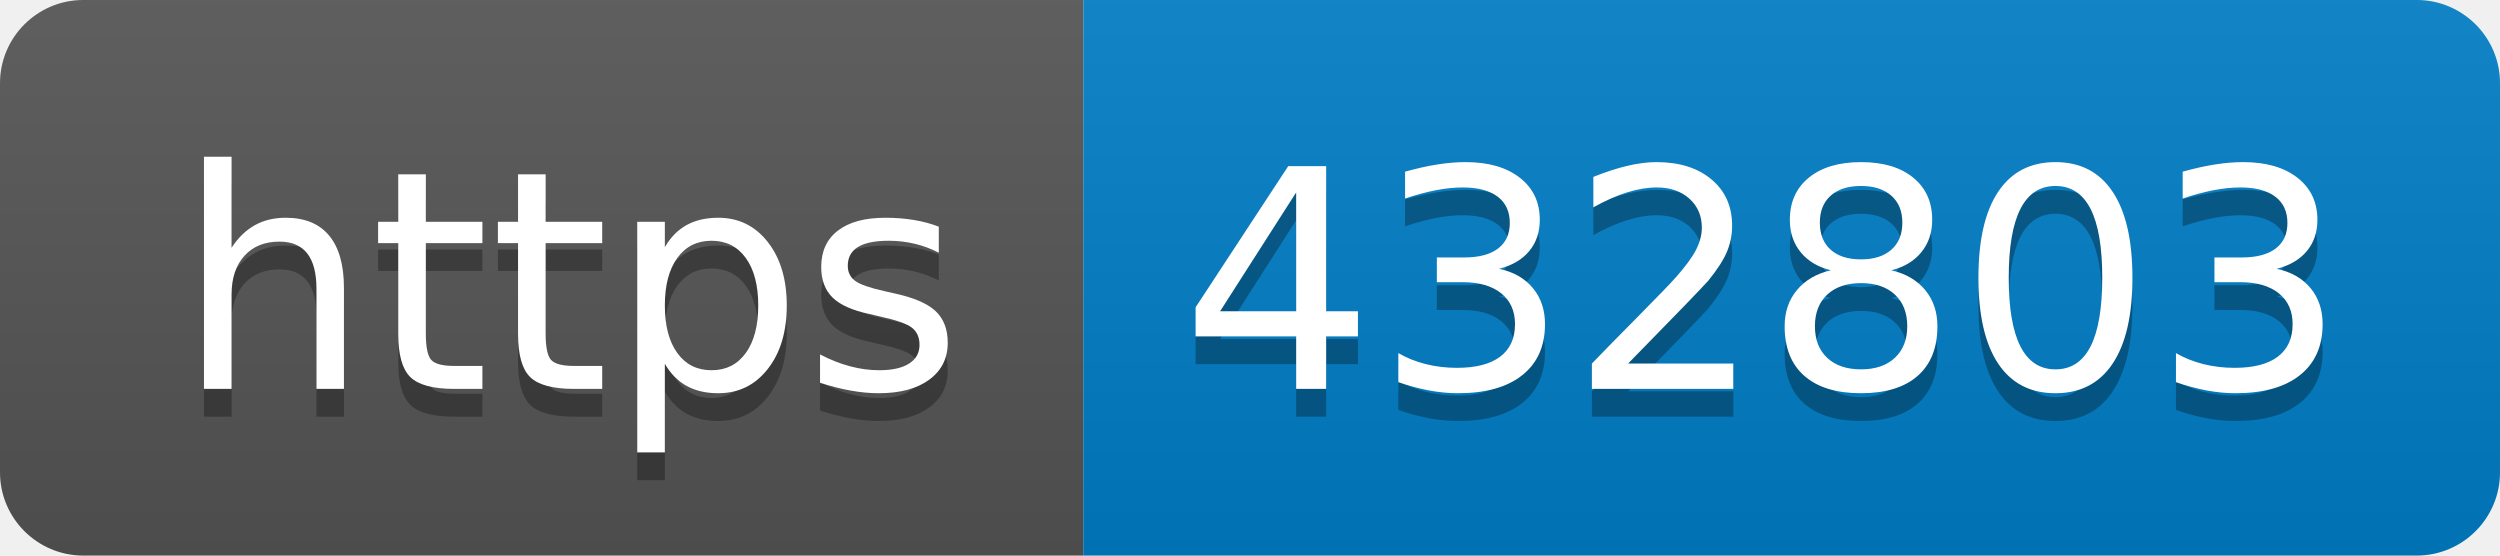
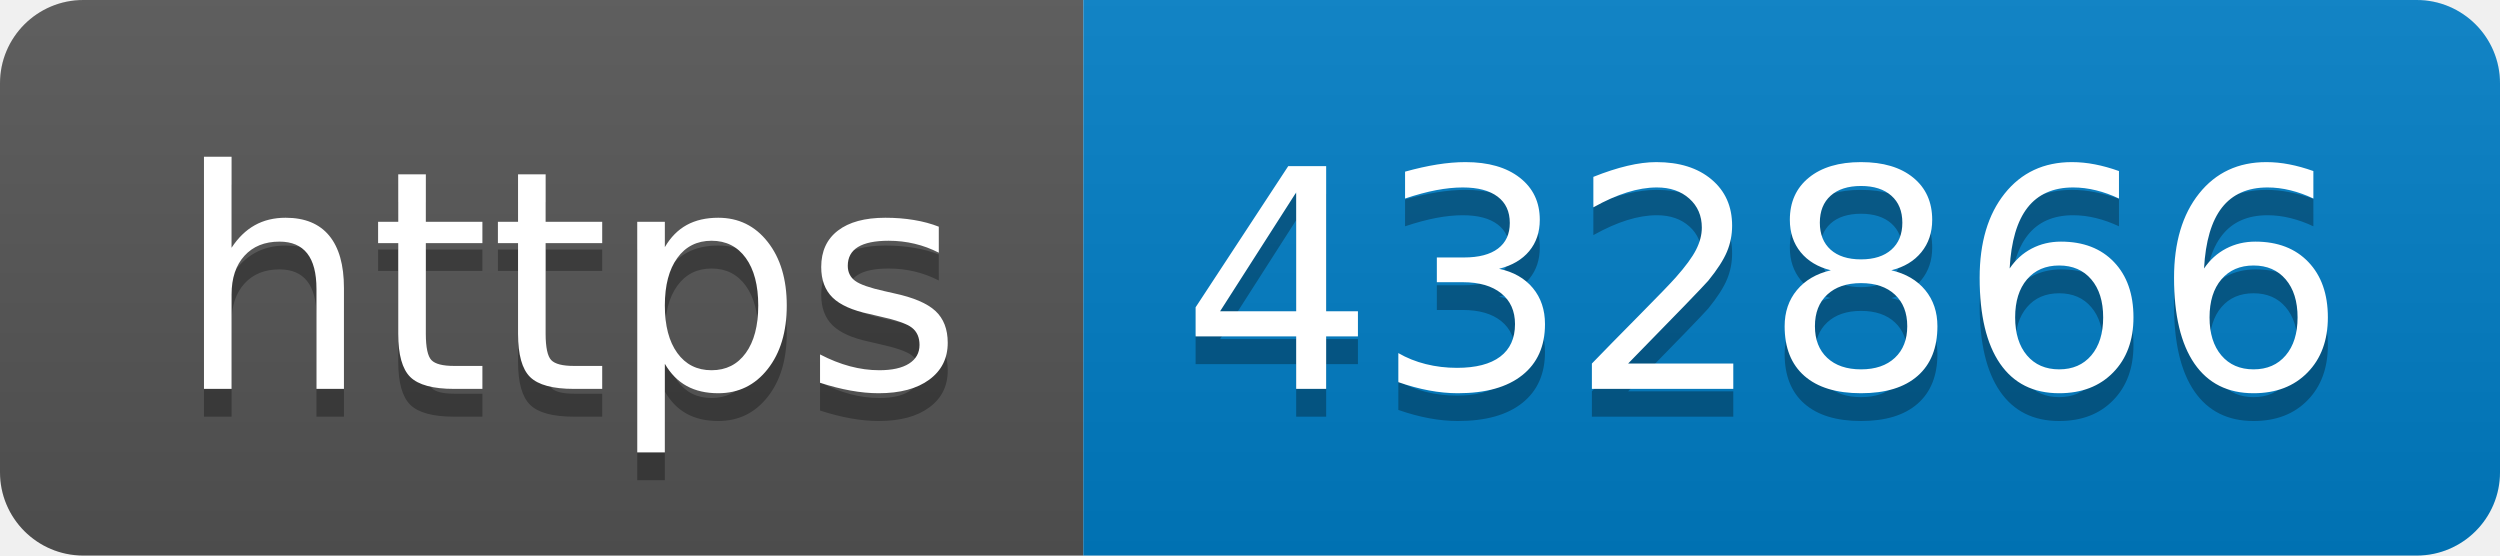
- <svg xmlns="http://www.w3.org/2000/svg" width="90" height="20" role="img" aria-label="https: 432803">
+ <svg xmlns="http://www.w3.org/2000/svg" width="90" height="20" role="img" aria-label="https: 432866">
  <linearGradient id="s" x2="0" y2="100%">
    <stop offset="0" stop-color="#bbb" stop-opacity=".1" />
    <stop offset="1" stop-opacity=".1" />
  </linearGradient>
  <clipPath id="r">
    <rect width="90" height="20" rx="3" fill="#fff" />
  </clipPath>
  <g clip-path="url(#r)">
    <rect width="39" height="20" fill="#555" />
    <rect x="39" width="51" height="20" fill="#007ec6" />
    <rect width="90" height="20" fill="url(#s)" />
  </g>
  <g fill="#fff" text-anchor="middle" font-family="Verdana,Geneva,DejaVu Sans,sans-serif" text-rendering="geometricPrecision" font-size="110">
    <text aria-hidden="true" x="205" y="150" fill="#010101" fill-opacity=".3" transform="scale(.1)" textLength="290">https</text>
    <text x="205" y="140" transform="scale(.1)" fill="#fff" textLength="290">https</text>
-     <text aria-hidden="true" x="635" y="150" fill="#010101" fill-opacity=".3" transform="scale(.1)" textLength="410">432803</text>
-     <text x="635" y="140" transform="scale(.1)" fill="#fff" textLength="410">432803</text>
+     <text aria-hidden="true" x="635" y="150" fill="#010101" fill-opacity=".3" transform="scale(.1)" textLength="410">432866</text>
+     <text x="635" y="140" transform="scale(.1)" fill="#fff" textLength="410">432866</text>
  </g>
</svg>
